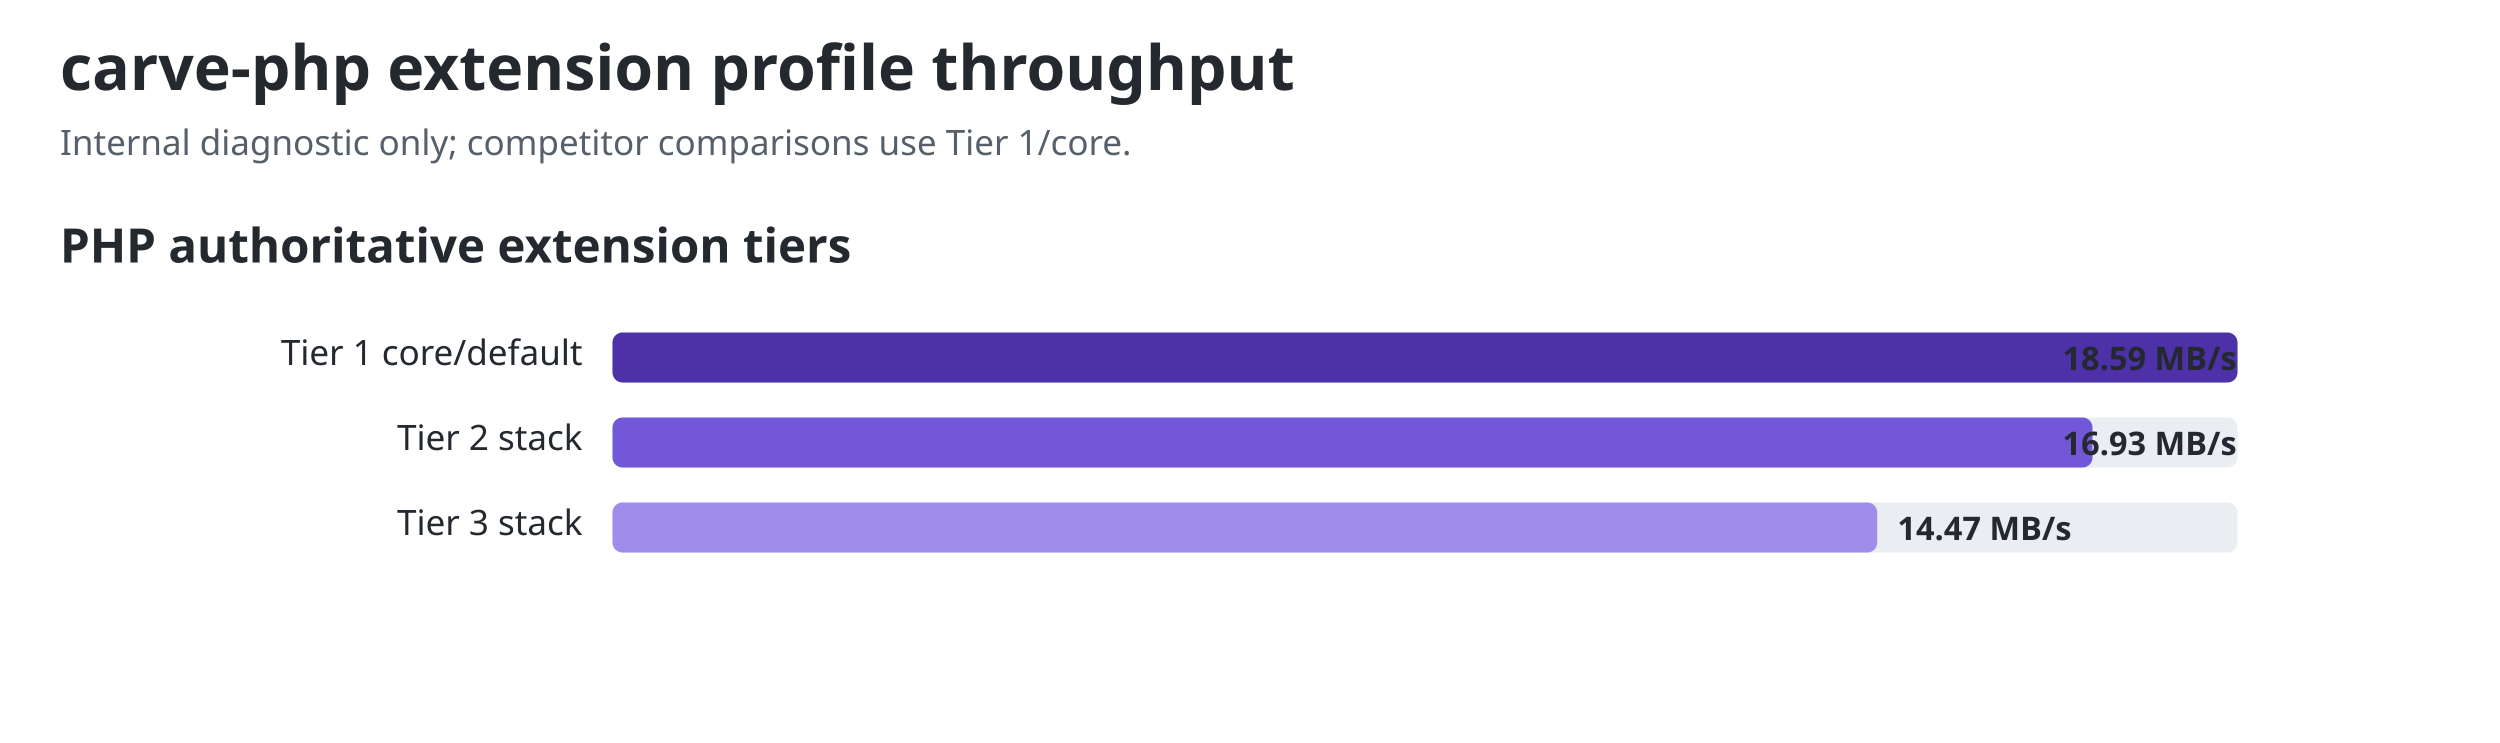
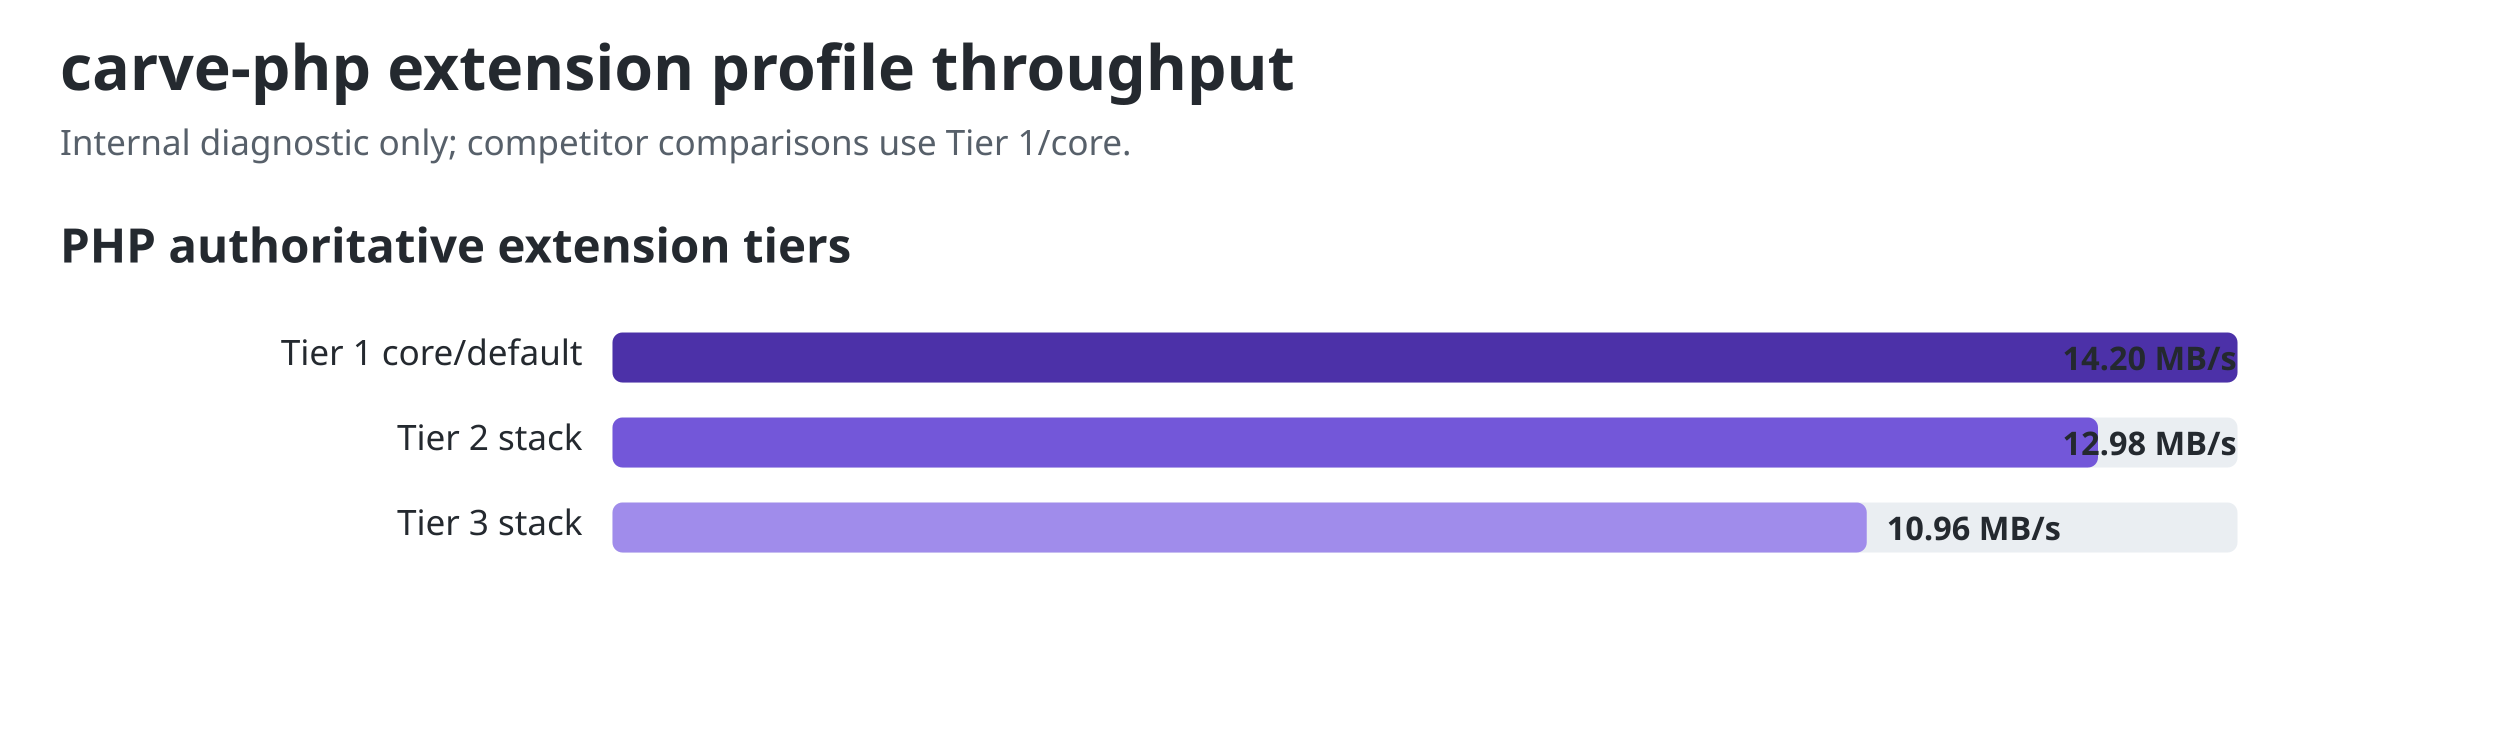
<svg xmlns="http://www.w3.org/2000/svg" width="1000" height="297" viewBox="0 0 1000 297" role="img" aria-labelledby="title desc">
  <style>text{font-family:ui-sans-serif,system-ui,sans-serif;fill:#24292f}.title{font-size:25px;font-weight:700}.sub{font-size:14px;fill:#57606a}.group{font-size:19px;font-weight:650}.label{font-size:14px}.value{font-size:13px;font-weight:650;fill:#24292f}.track{fill:#eaeef2}@media(prefers-color-scheme:dark){text,.value{fill:#f0f6fc}.sub{fill:#8c959f}.track{fill:#30363d}}</style>
  <text id="chart-title" class="title" x="24" y="36">carve-php extension profile throughput</text>
  <text class="sub" x="24" y="62">Internal diagnostic only; competitor comparisons use Tier 1/core.</text>
  <text class="group" x="24" y="105">PHP authoritative extension tiers</text>
  <text class="label" x="233" y="146" text-anchor="end">Tier 1 core/default</text>
  <rect class="track" x="245" y="133" width="650" height="20" rx="4" />
  <rect x="245" y="133" width="650.0" height="20" rx="4" fill="#4c31a8" />
-   <text class="value" x="825" y="148">18.59 MB/s</text>
+   <text class="value" x="825" y="148">14.20 MB/s</text>
  <text class="label" x="233" y="180" text-anchor="end">Tier 2 stack</text>
  <rect class="track" x="245" y="167" width="650" height="20" rx="4" />
-   <rect x="245" y="167" width="592.0" height="20" rx="4" fill="#7357d9" />
-   <text class="value" x="825" y="182">16.93 MB/s</text>
+   <rect x="245" y="167" width="594.2" height="20" rx="4" fill="#7357d9" />
+   <text class="value" x="825" y="182">12.98 MB/s</text>
  <text class="label" x="233" y="214" text-anchor="end">Tier 3 stack</text>
  <rect class="track" x="245" y="201" width="650" height="20" rx="4" />
-   <rect x="245" y="201" width="505.9" height="20" rx="4" fill="#a08ceb" />
-   <text class="value" x="758.944" y="216">14.47 MB/s</text>
+   <rect x="245" y="201" width="501.7" height="20" rx="4" fill="#a08ceb" />
+   <text class="value" x="754.69" y="216">10.96 MB/s</text>
</svg>
